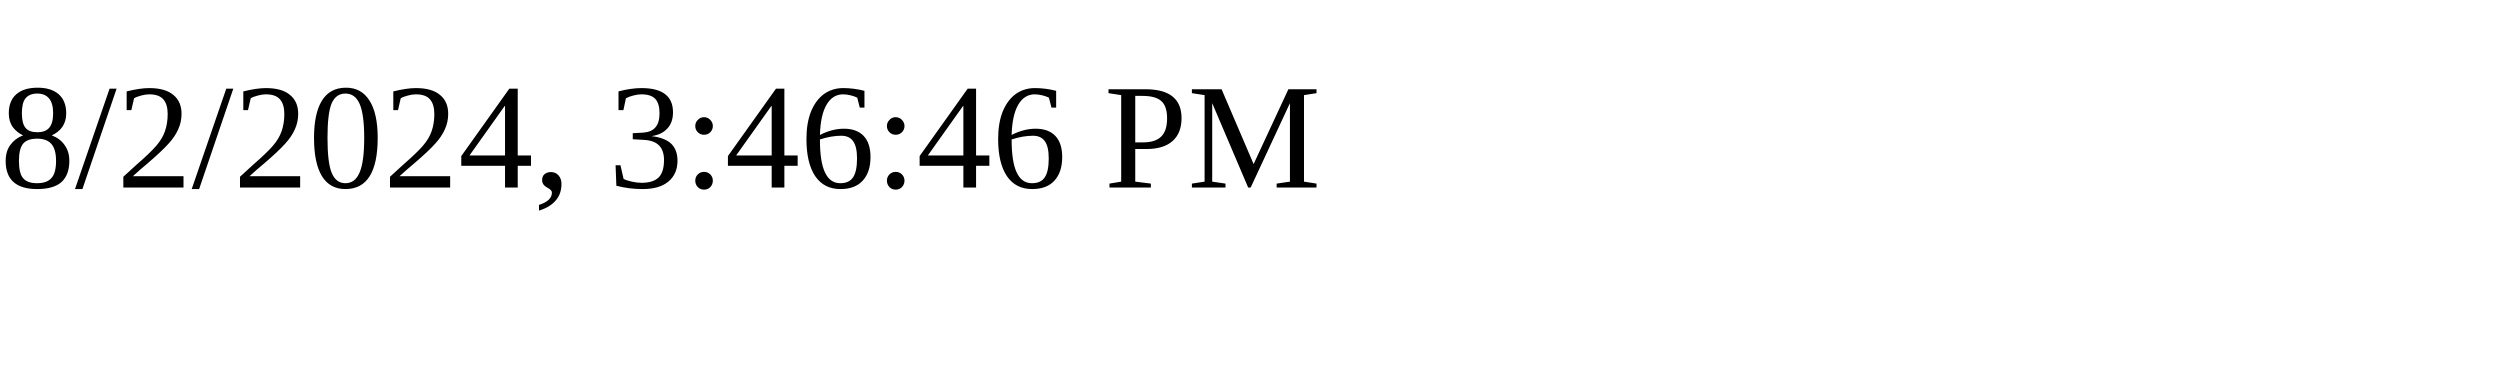
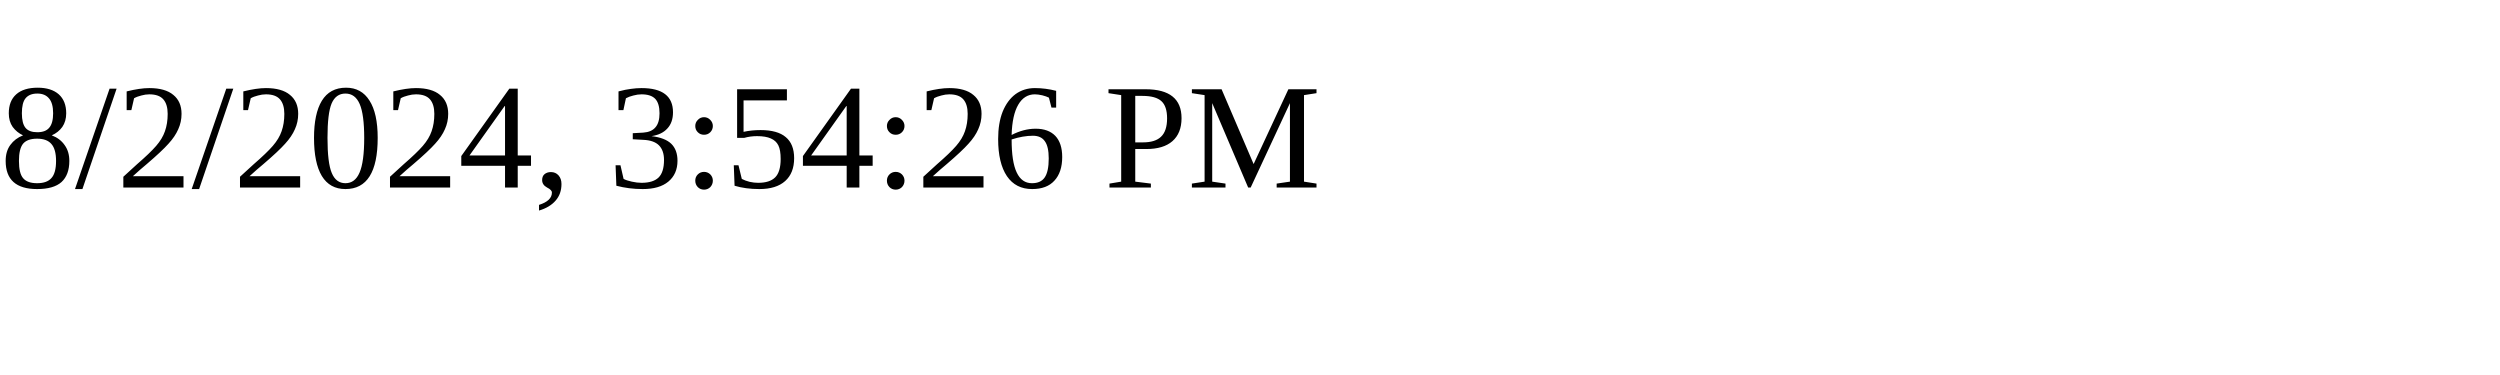
<svg xmlns="http://www.w3.org/2000/svg" height="30" width="200">
-   <text x="0" y="15">8/2/2024, 3:46:46 PM</text>
+   <text x="0" y="15">8/2/2024, 3:54:26 PM</text>
</svg>
